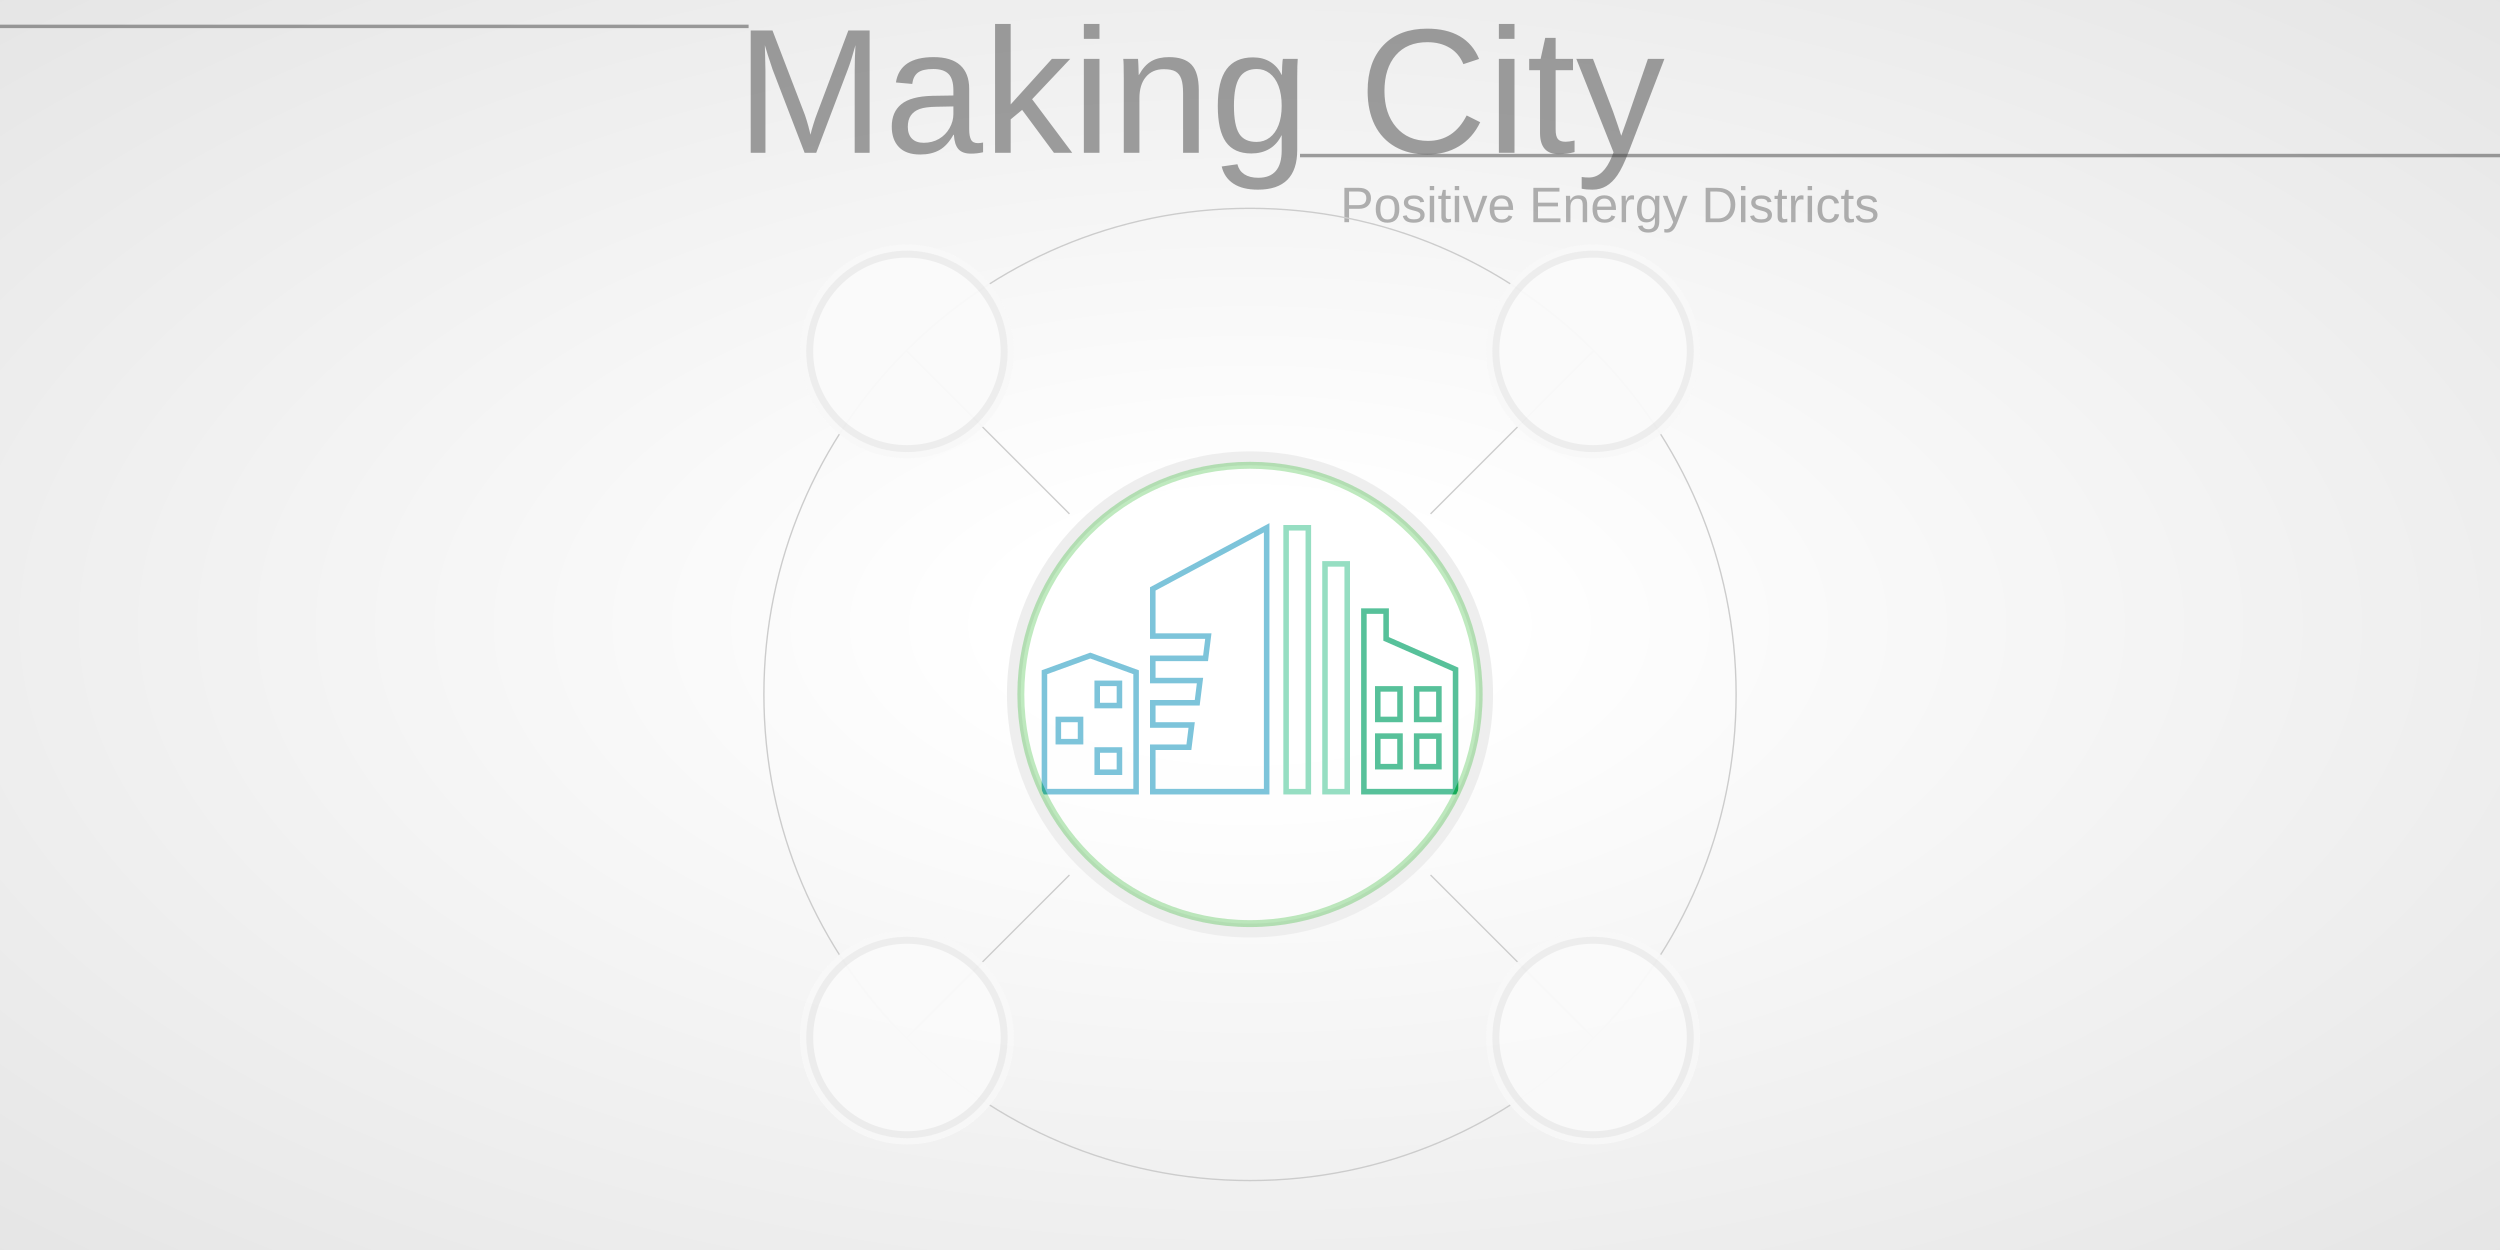
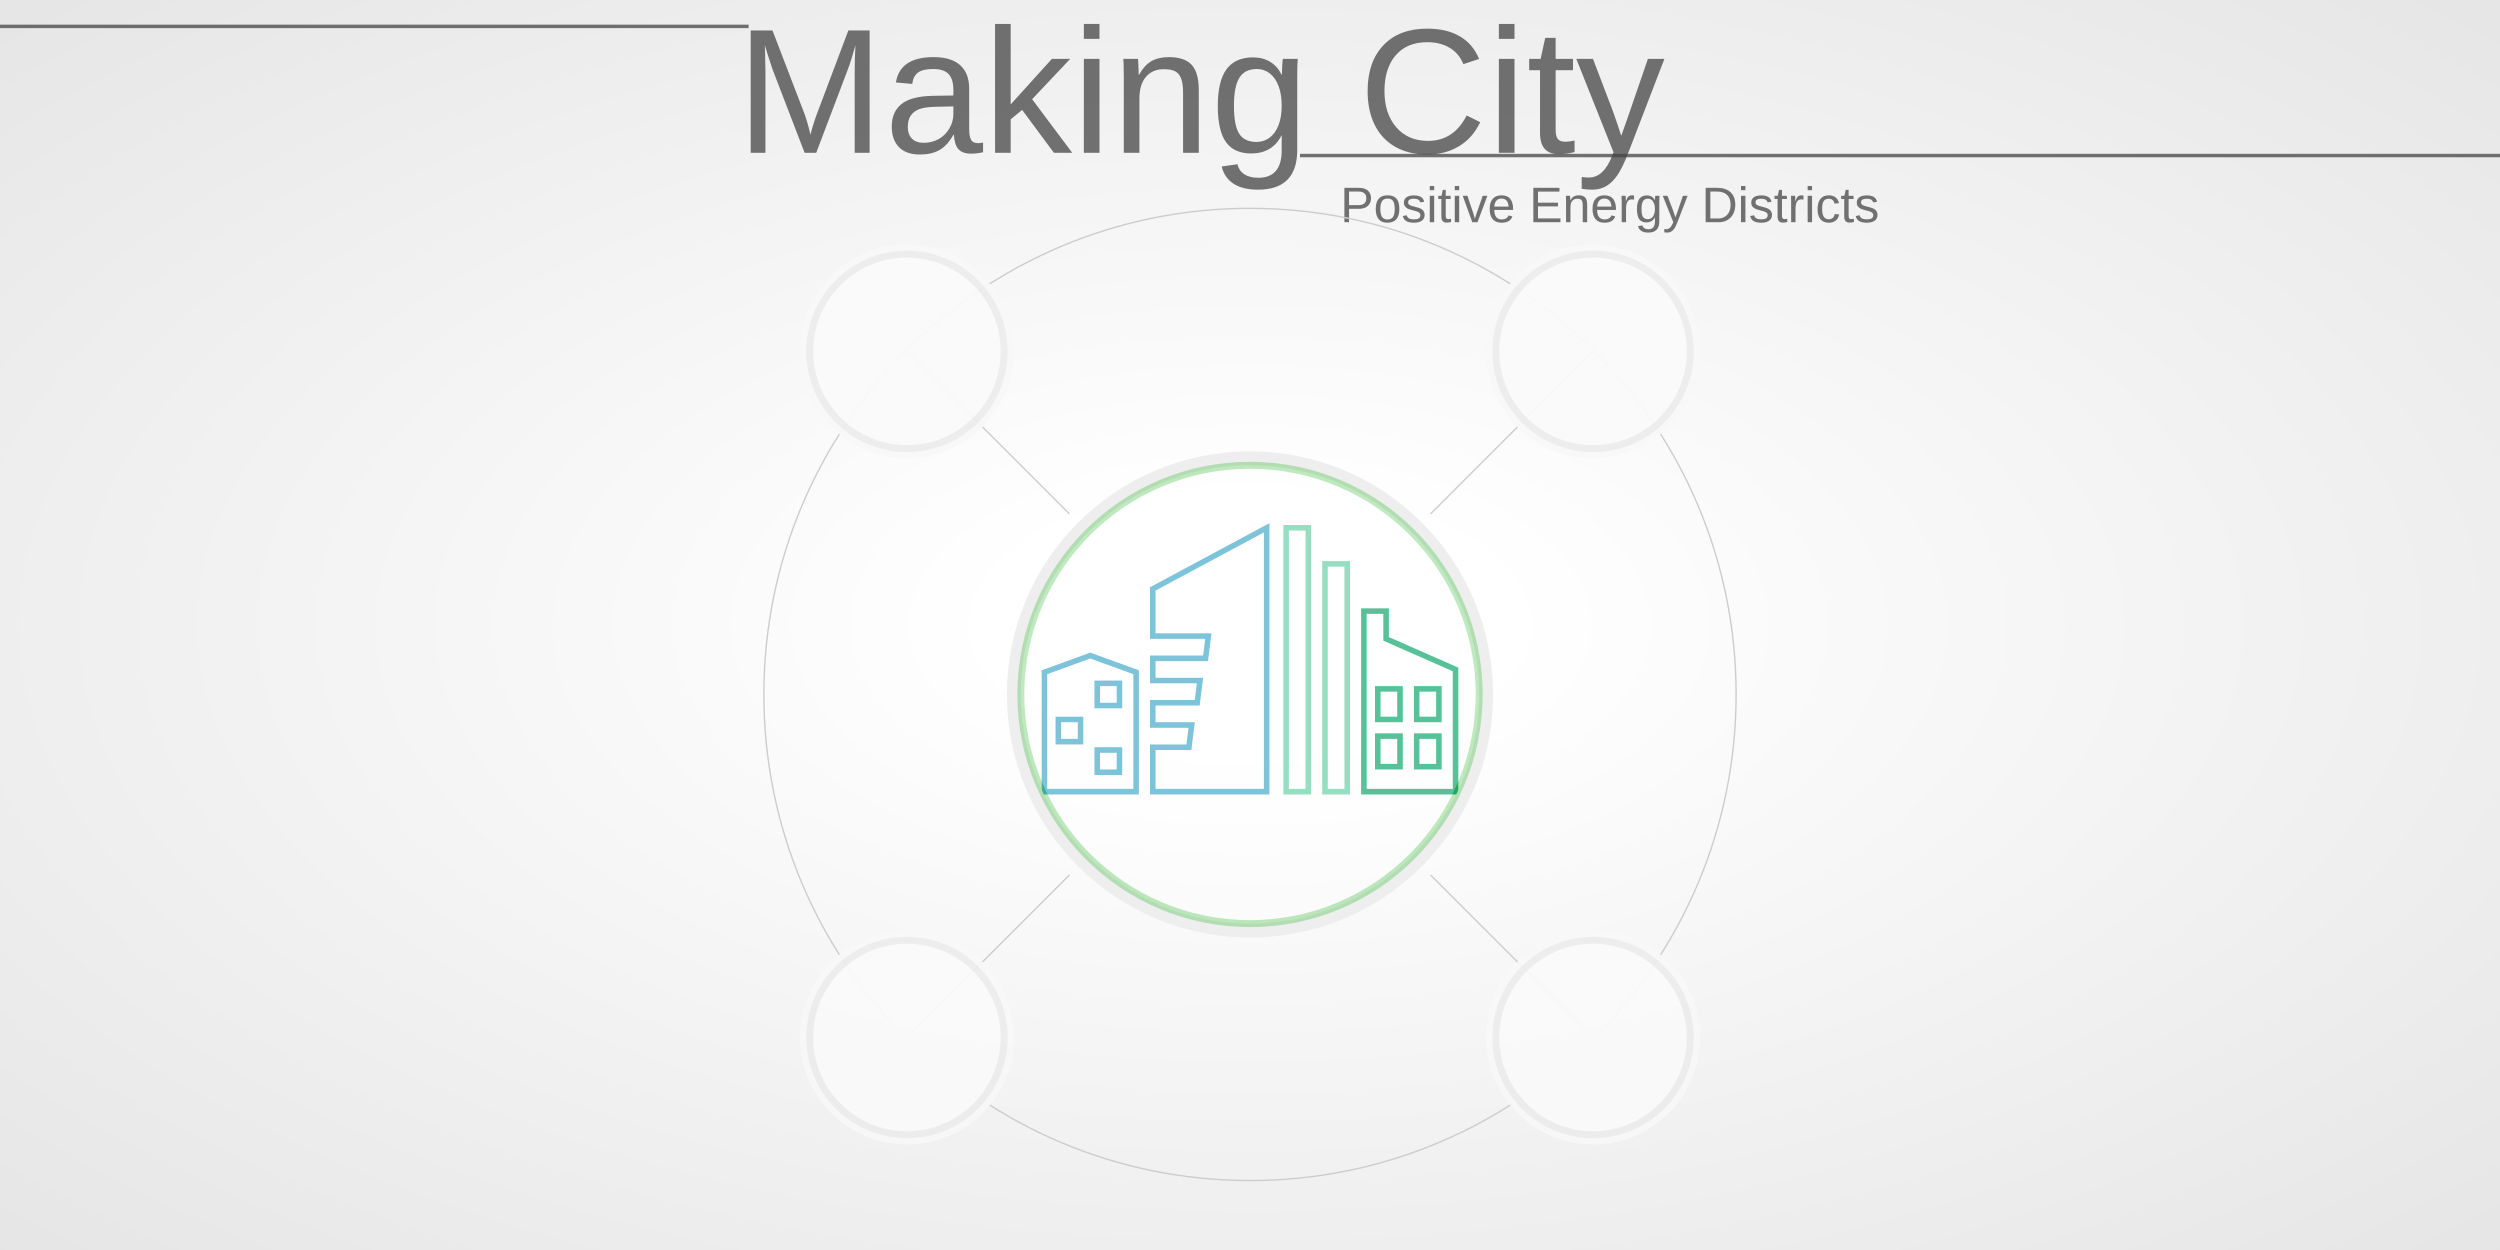
<svg xmlns="http://www.w3.org/2000/svg" width="1800" height="900" viewBox="-900 -500 1800 900" preserveAspectRatio="xMinYMin meet">
  <style>
.line {
	fill: none;
	stroke-width: 1;
	stroke: #ccc;
}
.active-district {
	cursor: pointer;
}
.grid-head {
- 	opacity: 0.5;
+ 	opacity: 0.75;
	stroke-width: 2.5;
	stroke: #444;
}
.active-menu-button-path {
	stroke: #1fac78;
	stroke-width: 5;
	fill: none;
	opacity: 1.0;
}
.inactive-menu-button-path {
	stroke: #ccc;
	stroke-width: 5;
	fill: none;
	opacity: 1.0;
}
.panel {
	stroke-width: 1;
	stroke: #1fac78;
	fill: #fff;
}
</style>
  <defs>
    <radialGradient id="grad" cx="50%" cy="50%" r="100%">
      <stop offset="10%" style="stop-color:#fff; stop-opacity:1" />
      <stop offset="50%" style="stop-color:#eee; stop-opacity:1" />
      <stop offset="90%" style="stop-color:#ddd; stop-opacity:1" />
    </radialGradient>
  </defs>
  <rect x="-900" y="-500" width="1800" height="900" fill="url(#grad)" stroke-width="0" stroke="#000" />
-   <text x="-370" y="-390" opacity="0.5" font-family="Arial, Helvetica, sans-serif" font-size="128px" fill="#444">Making City</text>
+   <text x="-370" y="-390" opacity="0.75" font-family="Arial, Helvetica, sans-serif" font-size="128px" fill="#444">Making City</text>
  <path class="grid-head" d="M-900 -481 H-361" />
  <path class="grid-head" d="M36 -388 H900" />
-   <text x="65" y="-340" opacity="0.4" font-family="Arial, Helvetica, sans-serif" font-size="36px" fill="#444">Positive Energy Districts</text>
+   <text x="65" y="-340" opacity="0.75" font-family="Arial, Helvetica, sans-serif" font-size="36px" fill="#444">Positive Energy Districts</text>
  <path class="line" d="M130,-130 L247,-247" />
  <path class="line" d="M130,130 L247,247" />
  <path class="line" d="M-130,-130 L-247,-247" />
  <path class="line" d="M-130,130 L-247,247" />
  <circle cx="0" cy="0" r="350" stroke-width="1" stroke="#ccc" fill="none" />
  <path id="first-building-path" d="M0,0 L0,43 L16.5,49 L33,43 L33,0 L0,0 Z    M39,0 L39,16 L52,16 L53,24 L39,24 L39,32 L55,32 L56,40 L39,40 L39,48 L58,48 L59,56 L39,56 L39,73 L80,95 L80,0 L39,0 Z" style="stroke:#51b0ce;stroke-width:2px;stroke-dasharray:0px 0px;fill:none;transform: scaleY(-2) scaleX(2) translate(-74px,-35px);">
    <animate id="first-building-path-animate" attributeName="stroke-dashoffset" from="0" to="0" dur="1s" repeatCount="1" />
  </path>
  <path id="first-painting-path" d="M5,0 L5,39 L16.5 44 L28,39 L28,5 L5,5 Z    M15,10 L15,38 L20,38 L20,10    M44,0 L44,11 L57,11 L65,60 L44,60 L44,71 L75,88 L75,5 L44,5    M39,44 L80,44    M39,28 L80,28    M65,0 L65,73 L48,65" style="stroke:#fff;stroke-width:0px;fill:none;transform: scaleY(-2) scaleX(2) translate(-74px,-35px);" />
  <rect x="19" y="7" width="8" height="8" style="stroke:#51b0ce;stroke-width:2px;fill:#fff;transform: scaleY(-2) scaleX(2) translate(-74px,-35px);">
    <animate attributeName="opacity" from="0" to="1" dur="1s" />
  </rect>
  <rect x="5" y="18" width="8" height="8" style="stroke:#51b0ce;stroke-width:2px;fill:#fff;transform: scaleY(-2) scaleX(2) translate(-74px,-35px);">
    <animate attributeName="opacity" from="0" to="1" dur="1s" />
  </rect>
  <rect x="19" y="31" width="8" height="8" style="stroke:#51b0ce;stroke-width:2px;fill:#fff;transform: scaleY(-2) scaleX(2) translate(-74px,-35px);">
    <animate attributeName="opacity" from="0" to="1" dur="1s" />
  </rect>
  <path id="second-building-path" d="M87,0 L87,95 L95,95 L95,0 L87,0 Z M101,0 L101,82 L109,82 L109,0 L101,0 Z" style="stroke:#73d3ae;stroke-width:2px;stroke-dasharray:0px 0px;fill:none;transform: scaleY(-2) scaleX(2) translate(-74px,-35px);">
    <animate id="second-building-path-animate" attributeName="stroke-dashoffset" from="0" to="0" dur="1s" repeatCount="1" />
  </path>
  <path id="second-painting-path" d="M91,0 L91,95 M105,0 L105,82 Z" style="stroke:#fff;stroke-width:0px;fill:none;transform: scaleY(-2) scaleX(2) translate(-74px,-35px);" />
  <path id="third-building-path" d="M115,0 L115,65 L123,65 L123,55 L148,44 L148,0 L115,0 Z" style="stroke:#1fac78;stroke-width:2px;stroke-dasharray:0px 0px;fill:none;transform: scaleY(-2) scaleX(2) translate(-74px,-35px);">
    <animate id="third-building-path-animate" attributeName="stroke-dashoffset" from="0" to="0" dur="1s" repeatCount="1" />
  </path>
  <path id="third-painting-path" d="M120,0 L120,65 L120,52 L144,41 L144,4 L125,4 L125,45 L140,39 L140,4 L133,4 L133,39" style="stroke:#fff;stroke-width:0px;fill:none;transform: scaleY(-2) scaleX(2) translate(-74px,-35px);" />
  <rect x="120" y="9" width="8" height="11" style="stroke:#1fac78;stroke-width:2px;fill:#fff;transform: scaleY(-2) scaleX(2) translate(-74px,-35px);">
    <animate attributeName="opacity" from="0" to="1" dur="1s" />
  </rect>
  <rect x="120" y="26" width="8" height="11" style="stroke:#1fac78;stroke-width:2px;fill:#fff;transform: scaleY(-2) scaleX(2) translate(-74px,-35px);">
    <animate attributeName="opacity" from="0" to="1" dur="1s" />
  </rect>
  <rect x="134" y="9" width="8" height="11" style="stroke:#1fac78;stroke-width:2px;fill:#fff;transform: scaleY(-2) scaleX(2) translate(-74px,-35px);">
    <animate attributeName="opacity" from="0" to="1" dur="1s" />
  </rect>
  <rect x="134" y="26" width="8" height="11" style="stroke:#1fac78;stroke-width:2px;fill:#fff;transform: scaleY(-2) scaleX(2) translate(-74px,-35px);">
    <animate attributeName="opacity" from="0" to="1" dur="1s" />
  </rect>
  <circle cx="0" cy="0" r="70" style="stroke:#ccc;stroke-width:0;fill:#f8f8f8;opacity:0.95;transform: translate(-247px,-247px) scale(1.1);" />
  <circle cx="0" cy="0" r="70" style="stroke:#ccc;stroke-width:0;fill:#f8f8f8;opacity:0.95;transform: translate(247px,-247px) scale(1.1);" />
  <circle cx="0" cy="0" r="70" style="stroke:#ccc;stroke-width:0;fill:#f8f8f8;opacity:0.95;transform: translate(-247px,247px) scale(1.1);" />
  <circle cx="0" cy="0" r="70" style="stroke:#ccc;stroke-width:0;fill:#f8f8f8;opacity:0.95;transform: translate(247px,247px) scale(1.1);" />
  <circle id="outer-district" cx="0" cy="0" r="170" stroke-width="10" stroke="#eee" fill="none" transform="scale(1.0)">
    <animate attributeName="r" begin="0s" dur="3s" repeatCount="indefinite" values="170;180;170" />
  </circle>
  <circle class="active-district" id="district" cx="0" cy="0" r="165" stroke-width="5" stroke="#0a0" fill="#fff" opacity="0.25" transform="scale(1.0)">
    <animate attributeName="r" begin="0s" dur="3s" repeatCount="indefinite" values="165;175;165" />
  </circle>
  <g id="before-buttons-placeholder" />
  <circle id="user-button" cx="0" cy="0" r="70" style="stroke:#ccc;stroke-width:5px;fill:#fff;opacity:0.25;transform: translate(-247px,-247px) scale(1.0);" />
  <circle id="solar-button" cx="0" cy="0" r="70" style="stroke:#ccc;stroke-width:5px;fill:#fff;opacity:0.25;transform: translate(247px,-247px) scale(1.0);" />
  <circle id="grid-button" cx="0" cy="0" r="70" style="stroke:#ccc;stroke-width:5px;fill:#fff;opacity:0.25;transform: translate(-247px,247px) scale(1.0);" />
  <circle id="comp-button" cx="0" cy="0" r="70" style="stroke:#ccc;stroke-width:5px;fill:#fff;opacity:0.25;transform: translate(247px,247px) scale(1.0);" />
</svg>
